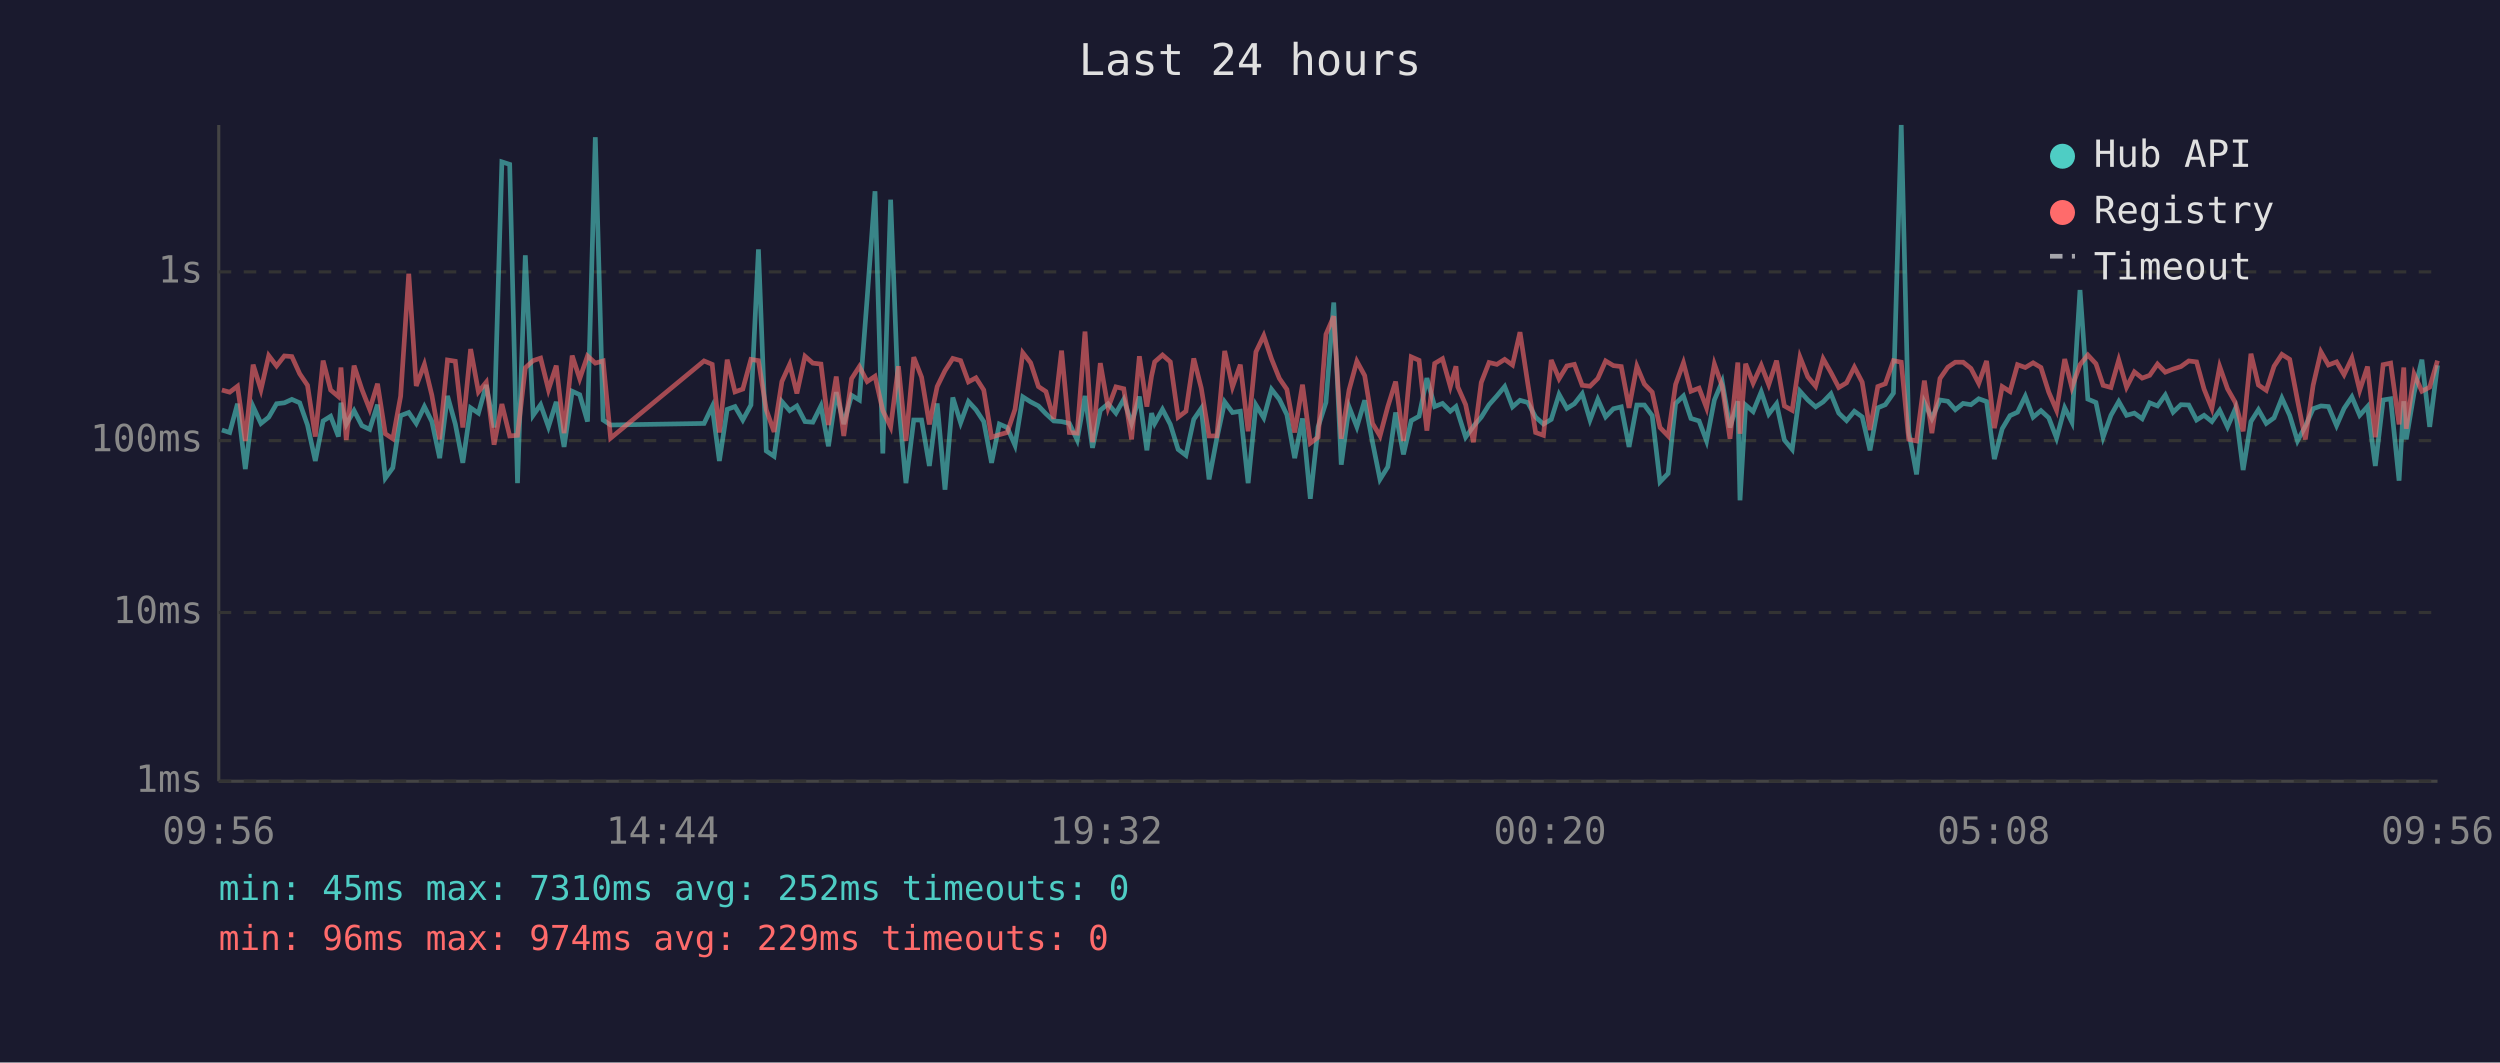
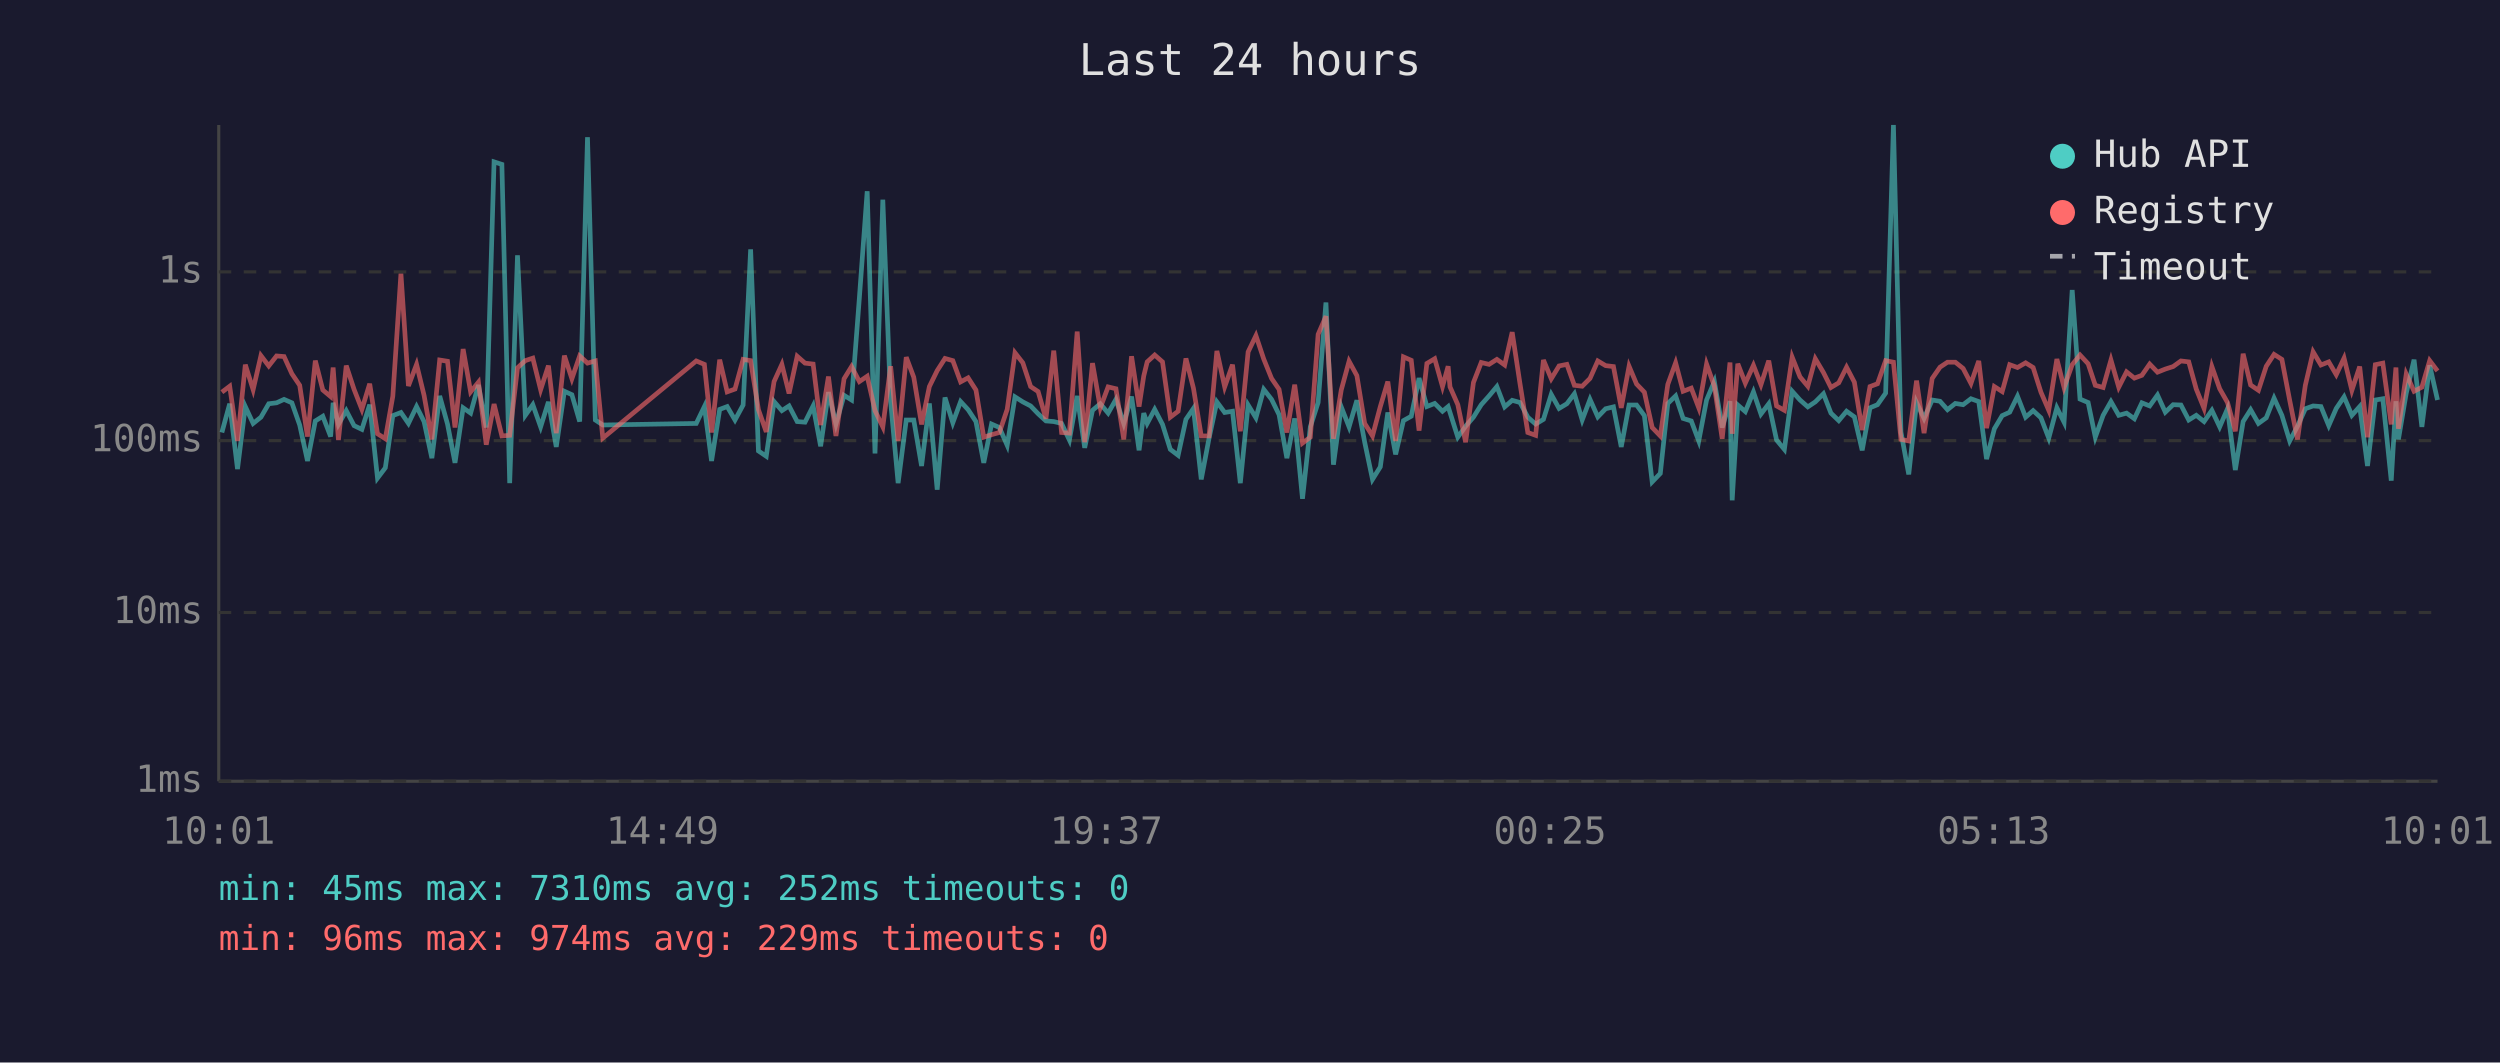
<svg xmlns="http://www.w3.org/2000/svg" viewBox="0 0 800 340" font-family="monospace" font-size="12">
  <rect width="800" height="340" fill="#1a1a2e" />
  <text x="400" y="24" fill="#e0e0e0" font-size="14" text-anchor="middle">Last 24 hours</text>
  <line x1="70" y1="40" x2="70" y2="250" stroke="#444" stroke-width="1" />
  <line x1="70" y1="250" x2="780" y2="250" stroke="#444" stroke-width="1" />
  <line x1="70" y1="250" x2="780" y2="250" stroke="#333" stroke-width="1" stroke-dasharray="4" />
  <text x="65" y="250" fill="#888" text-anchor="end" dominant-baseline="middle">1ms</text>
  <line x1="70" y1="196" x2="780" y2="196" stroke="#333" stroke-width="1" stroke-dasharray="4" />
  <text x="65" y="196" fill="#888" text-anchor="end" dominant-baseline="middle">10ms</text>
  <line x1="70" y1="141" x2="780" y2="141" stroke="#333" stroke-width="1" stroke-dasharray="4" />
  <text x="65" y="141" fill="#888" text-anchor="end" dominant-baseline="middle">100ms</text>
  <line x1="70" y1="87" x2="780" y2="87" stroke="#333" stroke-width="1" stroke-dasharray="4" />
  <text x="65" y="87" fill="#888" text-anchor="end" dominant-baseline="middle">1s</text>
-   <text x="70" y="270" fill="#888" text-anchor="middle">09:56</text>
-   <text x="212" y="270" fill="#888" text-anchor="middle">14:44</text>
-   <text x="354" y="270" fill="#888" text-anchor="middle">19:32</text>
-   <text x="496" y="270" fill="#888" text-anchor="middle">00:20</text>
-   <text x="638" y="270" fill="#888" text-anchor="middle">05:08</text>
-   <text x="780" y="270" fill="#888" text-anchor="middle">09:56</text>
-   <polyline points="71.0,137.6 73.5,138.4 76.0,129.2 78.5,150.1 81.0,130.1 83.5,135.5 86.0,133.5 88.5,129.2 91.0,128.9 93.4,127.8 95.9,128.9 98.4,136.0 100.9,147.5 103.4,134.7 105.8,133.2 108.3,139.7 109.1,128.9 110.8,135.8 113.3,131.4 115.8,136.2 118.3,137.4 120.8,129.5 123.3,153.0 125.7,149.7 128.2,133.0 130.8,132.0 133.2,135.5 135.8,130.1 138.2,134.9 140.7,146.6 143.2,126.7 145.7,135.7 148.1,148.1 150.6,130.5 153.1,132.2 155.6,123.2 158.1,136.8 160.6,51.8 163.1,52.6 165.6,154.6 168.1,81.7 170.6,132.9 173.0,129.5 175.5,136.6 178.0,128.6 180.5,143.0 183.1,125.2 185.5,126.3 188.0,134.9 190.5,43.9 193.0,134.4 195.4,136.0 225.3,135.5 227.9,130.1 230.2,147.5 232.7,131.0 235.2,130.1 237.7,134.4 240.3,129.6 242.7,79.8 245.2,144.3 247.7,146.0 250.2,128.5 252.7,131.4 255.0,129.9 257.6,134.9 260.1,135.1 262.7,129.9 265.1,142.8 267.6,125.5 270.0,135.7 272.5,126.5 275.0,128.0 277.5,95.3 280.0,61.2 282.5,145.1 285.0,63.9 287.5,128.5 289.9,154.6 292.4,134.4 294.9,134.4 297.4,149.1 299.9,129.1 302.4,156.7 304.9,127.2 307.4,135.3 309.9,128.5 312.3,131.1 314.8,134.9 317.3,148.1 319.8,135.7 322.3,136.8 324.8,142.5 327.3,127.0 329.8,128.6 332.3,129.9 334.7,132.4 337.2,134.7 339.7,134.9 342.2,135.5 344.7,140.8 347.2,126.7 349.6,143.3 352.1,131.3 354.6,129.2 357.1,132.2 359.6,127.8 362.1,135.5 364.6,126.9 367.0,144.1 368.5,132.2 369.5,135.5 372.0,131.0 374.5,135.8 377.0,143.8 379.5,145.7 382.0,134.2 384.4,130.7 386.9,153.4 389.4,140.2 391.9,128.6 394.4,132.0 396.9,131.6 399.4,154.6 401.9,129.6 404.4,133.7 406.9,124.6 409.4,127.8 411.8,132.7 414.3,146.6 416.8,133.9 419.3,159.6 421.8,136.6 424.3,128.8 426.8,96.8 429.2,148.7 431.7,130.2 434.2,136.6 436.7,128.1 439.2,141.5 441.6,153.4 444.1,149.4 446.6,132.0 449.1,145.4 451.6,134.6 454.1,133.2 456.6,121.0 459.1,130.1 461.6,129.1 464.1,131.6 465.9,130.1 466.5,132.0 469.0,139.9 471.5,136.4 474.0,133.5 476.5,129.5 479.0,126.7 481.5,123.7 484.0,130.2 486.4,128.1 488.9,128.8 491.4,133.5 493.9,135.7 496.4,134.2 498.9,126.2 501.4,130.7 503.8,129.2 506.3,126.0 508.8,134.4 511.3,127.8 513.8,133.4 516.3,130.8 518.8,130.2 521.3,143.0 523.8,129.6 526.2,129.6 528.7,133.0 531.2,154.2 533.8,151.5 536.2,129.1 538.7,126.7 541.1,133.9 543.7,134.7 546.1,141.1 548.6,128.0 551.1,122.1 553.6,136.8 556.1,128.4 556.8,160.1 558.6,129.6 561.0,131.7 563.6,125.4 566.0,132.5 568.5,129.2 571.0,140.8 573.5,143.8 576.0,125.2 578.5,128.0 581.0,130.2 583.4,128.6 585.9,126.0 588.4,132.2 590.9,134.6 593.4,131.6 595.9,133.4 598.4,144.1 600.9,130.5 603.3,129.5 605.9,125.8 608.4,40.0 610.8,138.2 613.3,151.8 615.8,128.8 618.2,133.9 620.8,128.0 623.3,128.4 625.7,131.1 628.2,129.1 630.7,129.5 633.2,127.6 635.7,128.5 638.2,146.9 640.7,137.2 643.2,133.0 645.6,131.9 648.1,126.8 650.6,133.5 653.1,131.4 655.6,133.7 658.1,140.2 660.7,130.5 663.0,135.1 665.6,92.8 668.1,127.7 670.7,128.8 673.0,139.9 675.5,132.9 678.0,128.5 680.5,132.9 683.0,132.2 685.5,134.0 687.9,128.9 690.4,129.9 692.9,126.4 695.4,131.9 697.9,129.5 700.4,129.6 702.9,134.4 705.3,132.9 707.8,134.9 710.3,131.3 712.8,136.6 715.3,130.8 717.8,150.4 720.3,134.9 722.7,131.1 725.2,135.5 727.7,133.7 730.2,127.4 732.7,132.9 735.2,141.1 737.7,136.4 740.2,130.8 742.7,129.9 745.1,130.1 747.7,136.2 750.1,130.7 752.6,127.0 755.1,132.9 757.6,130.1 760.1,149.1 762.6,128.0 765.0,127.6 767.7,153.8 769.2,128.4 770.0,140.6 772.5,125.8 775.0,115.1 777.5,136.6 780.0,116.9" fill="none" stroke="#4ecdc4" stroke-width="1.5" opacity="0.6" />
-   <polyline points="71.0,124.8 73.5,125.5 76.0,123.6 78.5,141.1 81.0,116.7 83.5,124.7 86.0,113.8 88.5,117.1 91.0,113.9 93.4,114.1 95.9,119.6 98.4,123.3 100.9,139.7 103.4,115.4 105.8,124.8 108.3,126.9 109.1,117.6 110.8,140.8 113.3,117.0 115.8,124.6 118.3,131.0 120.8,122.8 123.3,138.8 125.7,140.4 128.2,126.8 130.8,87.6 133.2,123.5 135.8,116.6 138.2,126.5 140.7,140.6 143.2,115.2 145.7,115.6 148.1,136.8 150.6,111.7 153.1,125.4 155.6,122.3 158.1,142.3 160.6,129.3 163.1,139.5 165.6,139.3 168.1,117.7 170.6,115.4 173.0,114.6 175.5,124.7 178.0,117.0 180.5,138.6 183.1,113.8 185.5,121.2 188.0,113.9 190.5,116.2 193.0,115.5 195.4,140.2 225.3,115.5 227.9,116.6 230.2,138.4 232.7,115.1 235.2,125.4 237.7,124.5 240.3,115.0 242.7,115.4 245.2,131.1 247.7,138.2 250.2,122.1 252.7,116.6 255.0,125.9 257.6,114.0 260.1,116.2 262.7,116.5 265.1,136.0 267.6,120.5 270.0,139.5 272.5,121.2 275.0,117.3 277.5,122.1 280.0,120.4 282.5,131.4 285.0,136.6 287.5,117.2 289.9,141.1 292.4,114.3 294.9,120.7 297.4,135.8 299.9,123.7 302.4,118.6 304.9,114.7 307.4,115.4 309.9,122.2 312.3,120.9 314.8,124.8 317.3,139.9 319.8,139.1 322.3,138.4 324.8,131.0 327.3,112.9 329.8,116.1 332.3,123.7 334.7,125.3 337.2,134.0 339.7,112.2 342.2,138.4 344.7,138.6 347.2,106.1 349.6,141.5 352.1,116.2 354.6,130.5 357.1,123.8 359.6,124.4 362.1,140.6 364.6,114.0 367.0,130.1 368.5,120.3 369.5,115.8 372.0,113.6 374.5,115.8 377.0,133.5 379.5,131.6 382.0,114.7 384.4,124.2 386.9,139.5 389.4,139.5 391.9,112.3 394.4,123.8 396.9,116.7 399.4,138.0 401.9,112.6 404.4,107.4 406.9,114.9 409.4,121.1 411.8,124.6 414.3,138.4 416.8,123.1 419.3,141.8 421.8,139.9 424.3,107.0 426.8,101.2 429.2,140.4 431.7,124.8 434.2,115.6 436.7,120.2 439.2,135.5 441.6,139.5 444.1,130.1 446.6,122.1 449.1,141.1 451.6,114.2 454.1,115.3 456.6,137.8 459.1,116.3 461.6,114.8 464.1,123.7 465.9,117.2 466.5,123.8 469.0,129.5 471.5,141.5 474.0,122.4 476.5,116.0 479.0,116.6 481.5,115.0 484.0,116.8 486.4,106.3 488.9,122.8 491.4,138.4 493.9,139.3 496.4,115.2 498.9,121.2 501.4,117.1 503.8,116.6 506.3,123.3 508.8,123.6 511.3,121.1 513.8,115.5 516.3,117.0 518.8,117.3 521.3,130.5 523.8,117.2 526.2,122.9 528.7,125.5 531.2,136.8 533.8,139.5 536.2,123.0 538.7,116.1 541.1,125.2 543.7,124.2 546.1,130.5 548.6,116.5 551.1,123.6 553.6,140.4 556.1,116.0 556.8,138.8 558.6,116.4 561.0,122.6 563.6,116.9 566.0,123.1 568.5,115.4 571.0,129.9 573.5,131.3 576.0,114.3 578.5,120.6 581.0,123.6 583.4,114.8 585.9,119.2 588.4,124.0 590.9,122.5 593.4,117.5 595.9,122.3 598.4,137.6 600.9,123.7 603.3,122.8 605.9,115.4 608.4,115.9 610.8,140.6 613.3,141.1 615.8,121.8 618.2,138.6 620.8,121.1 623.3,117.5 625.7,115.9 628.2,115.9 630.7,117.9 633.2,122.7 635.7,115.5 638.2,137.0 640.7,123.7 643.2,125.3 645.6,116.7 648.1,117.6 650.6,116.1 653.1,117.6 655.6,125.5 658.1,131.3 660.7,114.9 663.0,124.0 665.6,116.7 668.1,113.6 670.7,116.4 673.0,123.3 675.5,124.0 678.0,115.2 680.5,123.9 683.0,119.0 685.5,121.0 687.9,120.1 690.4,116.5 692.9,119.1 695.4,118.1 697.9,117.3 700.4,115.5 702.9,115.8 705.3,124.5 707.8,130.7 710.3,117.3 712.8,124.4 715.3,128.8 717.8,138.0 720.3,113.2 722.7,123.2 725.2,124.9 727.7,117.2 730.2,113.4 732.7,115.0 735.2,128.1 737.7,140.6 740.2,123.3 742.7,112.6 745.1,116.8 747.7,115.8 750.1,119.9 752.6,114.6 755.1,124.9 757.6,117.3 760.1,139.9 762.6,116.7 765.0,116.2 767.7,135.8 769.2,117.6 770.0,137.2 772.5,119.7 775.0,125.2 777.5,123.9 780.0,115.4" fill="none" stroke="#ff6b6b" stroke-width="1.5" opacity="0.6" />
+   <text x="70" y="270" fill="#888" text-anchor="middle">10:01</text>
+   <text x="212" y="270" fill="#888" text-anchor="middle">14:49</text>
+   <text x="354" y="270" fill="#888" text-anchor="middle">19:37</text>
+   <text x="496" y="270" fill="#888" text-anchor="middle">00:25</text>
+   <text x="638" y="270" fill="#888" text-anchor="middle">05:13</text>
+   <text x="780" y="270" fill="#888" text-anchor="middle">10:01</text>
+   <polyline points="71.0,138.4 73.5,129.2 76.0,150.1 78.5,130.1 81.0,135.5 83.5,133.5 86.0,129.2 88.5,128.9 90.9,127.8 93.4,128.9 95.9,136.0 98.4,147.5 100.9,134.7 103.3,133.2 105.8,139.7 106.6,128.9 108.3,135.8 110.8,131.4 113.3,136.2 115.8,137.4 118.3,129.5 120.8,153.0 123.3,149.7 125.7,133.0 128.3,132.0 130.7,135.5 133.3,130.1 135.7,134.9 138.2,146.6 140.7,126.7 143.2,135.7 145.6,148.1 148.2,130.5 150.6,132.2 153.1,123.2 155.6,136.8 158.1,51.8 160.6,52.6 163.1,154.6 165.6,81.7 168.1,132.9 170.5,129.5 173.0,136.6 175.5,128.6 178.0,143.0 180.6,125.2 183.0,126.3 185.5,134.9 188.0,43.9 190.5,134.4 192.9,136.0 222.8,135.5 225.4,130.1 227.7,147.5 230.3,131.0 232.7,130.1 235.2,134.4 237.8,129.6 240.2,79.8 242.7,144.3 245.2,146.0 247.7,128.5 250.2,131.4 252.5,129.9 255.1,134.9 257.6,135.1 260.2,129.9 262.6,142.8 265.1,125.5 267.5,135.7 270.1,126.5 272.5,128.0 275.0,95.3 277.5,61.2 280.0,145.1 282.5,63.9 285.0,128.5 287.4,154.6 290.0,134.4 292.4,134.4 294.9,149.1 297.4,129.1 299.9,156.7 302.4,127.2 304.9,135.3 307.4,128.5 309.8,131.1 312.3,134.9 314.8,148.1 317.3,135.7 319.8,136.8 322.3,142.5 324.8,127.0 327.3,128.6 329.8,129.9 332.2,132.4 334.7,134.7 337.2,134.9 339.7,135.5 342.2,140.8 344.7,126.7 347.1,143.3 349.6,131.3 352.1,129.2 354.6,132.2 357.1,127.8 359.6,135.5 362.1,126.9 364.5,144.1 366.0,132.2 367.1,135.5 369.5,131.0 372.0,135.8 374.5,143.8 377.0,145.7 379.5,134.2 381.9,130.7 384.4,153.4 386.9,140.2 389.4,128.6 391.9,132.0 394.4,131.6 396.9,154.6 399.4,129.6 401.9,133.7 404.4,124.6 406.9,127.8 409.3,132.7 411.8,146.6 414.3,133.9 416.8,159.6 419.3,136.6 421.8,128.8 424.3,96.8 426.7,148.7 429.2,130.2 431.7,136.6 434.2,128.1 436.7,141.5 439.2,153.4 441.7,149.4 444.1,132.0 446.6,145.4 449.1,134.6 451.6,133.2 454.1,121.0 456.6,130.1 459.1,129.1 461.6,131.6 463.4,130.1 464.0,132.0 466.5,139.9 469.0,136.4 471.5,133.5 474.0,129.5 476.5,126.7 479.0,123.7 481.5,130.2 483.9,128.1 486.4,128.8 488.9,133.5 491.4,135.7 493.9,134.2 496.4,126.2 498.9,130.7 501.4,129.2 503.8,126.0 506.3,134.4 508.8,127.8 511.3,133.4 513.8,130.8 516.3,130.2 518.8,143.0 521.3,129.6 523.7,129.6 526.2,133.0 528.7,154.2 531.3,151.5 533.7,129.1 536.2,126.7 538.6,133.9 541.2,134.7 543.6,141.1 546.1,128.0 548.6,122.1 551.1,136.8 553.6,128.4 554.3,160.1 556.1,129.6 558.5,131.7 561.1,125.4 563.5,132.5 566.0,129.2 568.5,140.8 571.0,143.8 573.5,125.2 576.0,128.0 578.5,130.2 580.9,128.6 583.5,126.0 585.9,132.2 588.4,134.6 590.9,131.6 593.4,133.4 595.9,144.1 598.4,130.5 600.8,129.5 603.4,125.8 605.9,40.0 608.3,138.2 610.8,151.8 613.3,128.8 615.7,133.9 618.3,128.0 620.8,128.4 623.2,131.1 625.7,129.1 628.2,129.5 630.7,127.6 633.2,128.5 635.7,146.9 638.2,137.2 640.7,133.0 643.1,131.9 645.6,126.8 648.2,133.5 650.6,131.4 653.1,133.7 655.6,140.2 658.2,130.5 660.5,135.1 663.1,92.8 665.6,127.7 668.2,128.8 670.5,139.9 673.0,132.9 675.5,128.5 678.0,132.9 680.5,132.2 683.0,134.0 685.4,128.9 687.9,129.9 690.4,126.4 692.9,131.9 695.4,129.5 697.9,129.6 700.4,134.4 702.8,132.9 705.3,134.9 707.8,131.3 710.3,136.6 712.8,130.8 715.3,150.4 717.8,134.9 720.2,131.1 722.7,135.5 725.2,133.7 727.7,127.4 730.2,132.9 732.7,141.1 735.2,136.4 737.7,130.8 740.2,129.9 742.7,130.1 745.2,136.2 747.6,130.7 750.1,127.0 752.6,132.9 755.1,130.1 757.6,149.1 760.1,128.0 762.5,127.6 765.2,153.8 766.7,128.4 767.5,140.6 770.0,125.8 772.5,115.1 775.0,136.6 777.5,116.9 780.0,128.0" fill="none" stroke="#4ecdc4" stroke-width="1.5" opacity="0.6" />
+   <polyline points="71.0,125.5 73.5,123.6 76.0,141.1 78.5,116.7 81.0,124.7 83.5,113.8 86.0,117.1 88.5,113.9 90.9,114.1 93.4,119.6 95.9,123.3 98.4,139.7 100.9,115.4 103.3,124.8 105.8,126.9 106.6,117.6 108.3,140.8 110.8,117.0 113.3,124.6 115.8,131.0 118.3,122.8 120.8,138.8 123.3,140.4 125.7,126.8 128.3,87.6 130.7,123.5 133.3,116.6 135.7,126.5 138.2,140.6 140.7,115.2 143.2,115.6 145.6,136.8 148.2,111.7 150.6,125.4 153.1,122.3 155.6,142.3 158.1,129.3 160.6,139.5 163.1,139.3 165.6,117.7 168.1,115.4 170.5,114.6 173.0,124.7 175.5,117.0 178.0,138.6 180.6,113.8 183.0,121.2 185.5,113.9 188.0,116.2 190.5,115.5 192.9,140.2 222.8,115.5 225.4,116.6 227.7,138.4 230.3,115.1 232.7,125.4 235.2,124.5 237.8,115.0 240.2,115.4 242.7,131.1 245.2,138.2 247.7,122.1 250.2,116.6 252.5,125.9 255.1,114.0 257.6,116.2 260.2,116.5 262.6,136.0 265.1,120.5 267.5,139.5 270.1,121.2 272.5,117.3 275.0,122.1 277.5,120.4 280.0,131.4 282.5,136.6 285.0,117.2 287.4,141.1 290.0,114.3 292.4,120.7 294.9,135.8 297.4,123.7 299.9,118.6 302.4,114.7 304.9,115.4 307.4,122.2 309.8,120.9 312.3,124.8 314.8,139.9 317.3,139.1 319.8,138.4 322.3,131.0 324.8,112.9 327.3,116.1 329.8,123.7 332.2,125.3 334.7,134.0 337.2,112.2 339.7,138.4 342.2,138.6 344.7,106.1 347.1,141.5 349.6,116.2 352.1,130.5 354.6,123.8 357.1,124.4 359.6,140.6 362.1,114.0 364.5,130.1 366.0,120.3 367.1,115.8 369.5,113.6 372.0,115.8 374.5,133.5 377.0,131.6 379.5,114.7 381.9,124.2 384.4,139.5 386.9,139.5 389.4,112.3 391.9,123.8 394.4,116.7 396.9,138.0 399.4,112.6 401.9,107.4 404.4,114.9 406.9,121.1 409.3,124.6 411.8,138.4 414.3,123.1 416.8,141.8 419.3,139.9 421.8,107.0 424.3,101.2 426.7,140.4 429.2,124.8 431.7,115.6 434.2,120.2 436.7,135.5 439.2,139.5 441.7,130.1 444.1,122.1 446.6,141.1 449.1,114.2 451.6,115.3 454.1,137.8 456.6,116.3 459.1,114.8 461.6,123.7 463.4,117.2 464.0,123.8 466.5,129.5 469.0,141.5 471.5,122.4 474.0,116.0 476.5,116.6 479.0,115.0 481.5,116.8 483.9,106.3 486.4,122.8 488.9,138.4 491.4,139.3 493.9,115.2 496.4,121.2 498.9,117.1 501.4,116.6 503.8,123.3 506.3,123.6 508.8,121.1 511.3,115.5 513.8,117.0 516.3,117.3 518.8,130.5 521.3,117.2 523.7,122.9 526.2,125.5 528.7,136.8 531.3,139.5 533.7,123.0 536.2,116.1 538.6,125.2 541.2,124.2 543.6,130.5 546.1,116.5 548.6,123.6 551.1,140.4 553.6,116.0 554.3,138.8 556.1,116.4 558.5,122.6 561.1,116.9 563.5,123.1 566.0,115.4 568.5,129.9 571.0,131.3 573.5,114.3 576.0,120.6 578.5,123.6 580.9,114.8 583.5,119.2 585.9,124.0 588.4,122.5 590.9,117.5 593.4,122.3 595.9,137.6 598.4,123.7 600.8,122.8 603.4,115.4 605.9,115.9 608.3,140.6 610.8,141.1 613.3,121.8 615.7,138.6 618.3,121.1 620.8,117.5 623.2,115.9 625.7,115.9 628.2,117.9 630.7,122.7 633.2,115.5 635.7,137.0 638.2,123.7 640.7,125.3 643.1,116.7 645.6,117.6 648.2,116.1 650.6,117.6 653.1,125.5 655.6,131.3 658.2,114.9 660.5,124.0 663.1,116.7 665.6,113.6 668.2,116.4 670.5,123.3 673.0,124.0 675.5,115.2 678.0,123.9 680.5,119.0 683.0,121.0 685.4,120.1 687.9,116.5 690.4,119.1 692.9,118.1 695.4,117.3 697.9,115.5 700.4,115.8 702.8,124.5 705.3,130.7 707.8,117.3 710.3,124.4 712.8,128.8 715.3,138.0 717.8,113.2 720.2,123.2 722.7,124.9 725.2,117.2 727.7,113.4 730.2,115.0 732.7,128.1 735.2,140.6 737.7,123.3 740.2,112.6 742.7,116.8 745.2,115.8 747.6,119.9 750.1,114.6 752.6,124.9 755.1,117.3 757.6,139.9 760.1,116.7 762.5,116.2 765.2,135.8 766.7,117.6 767.5,137.2 770.0,119.7 772.5,125.2 775.0,123.9 777.5,115.4 780.0,118.7" fill="none" stroke="#ff6b6b" stroke-width="1.5" opacity="0.6" />
  <circle cx="660" cy="50" r="4" fill="#4ecdc4" />
  <text x="670" y="50" fill="#e0e0e0" dominant-baseline="middle">Hub API</text>
  <circle cx="660" cy="68" r="4" fill="#ff6b6b" />
  <text x="670" y="68" fill="#e0e0e0" dominant-baseline="middle">Registry</text>
  <line x1="656" y1="82" x2="664" y2="82" stroke="#e0e0e0" stroke-width="1.5" stroke-dasharray="4,3" opacity="0.7" />
  <text x="670" y="86" fill="#e0e0e0" dominant-baseline="middle">Timeout</text>
  <text x="70" y="288" fill="#4ecdc4" font-size="11">min: 45ms  max: 7310ms  avg: 252ms  timeouts: 0</text>
  <text x="70" y="304" fill="#ff6b6b" font-size="11">min: 96ms  max: 974ms  avg: 229ms  timeouts: 0</text>
</svg>
